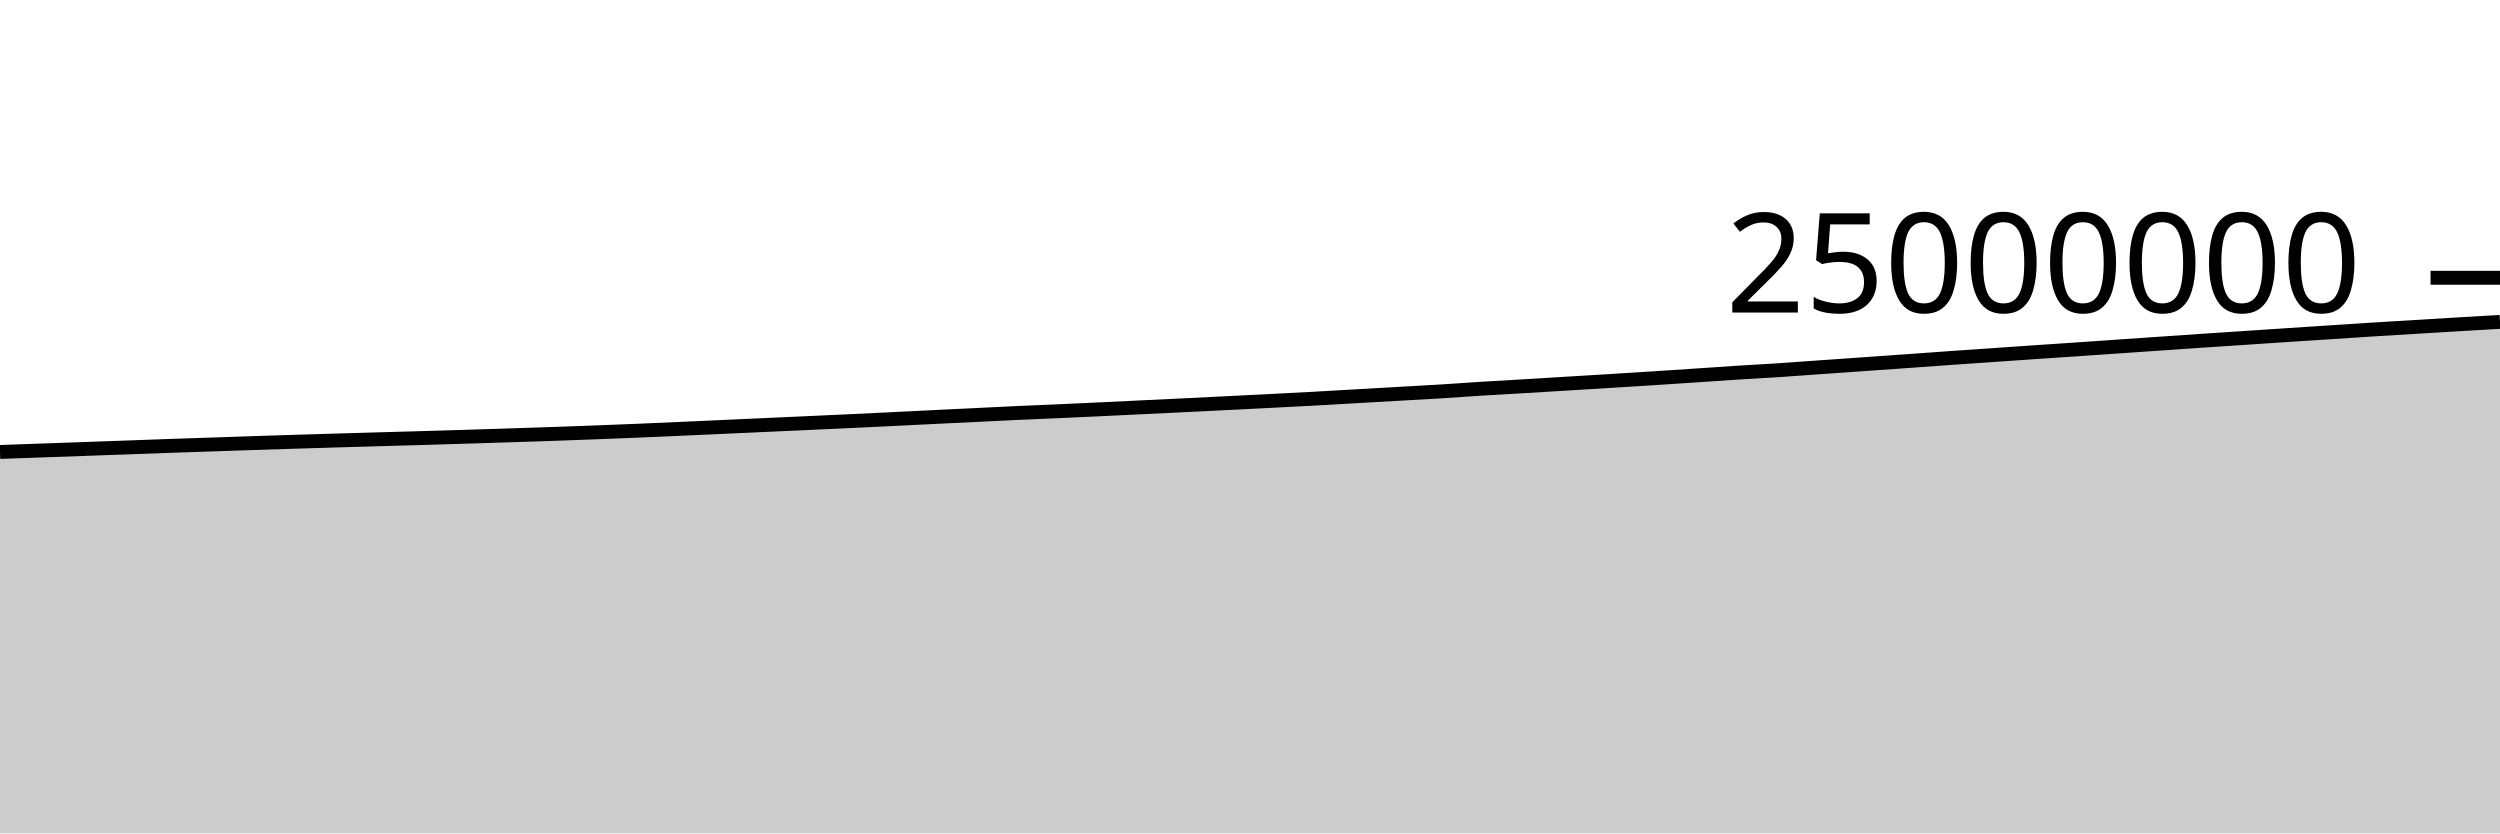
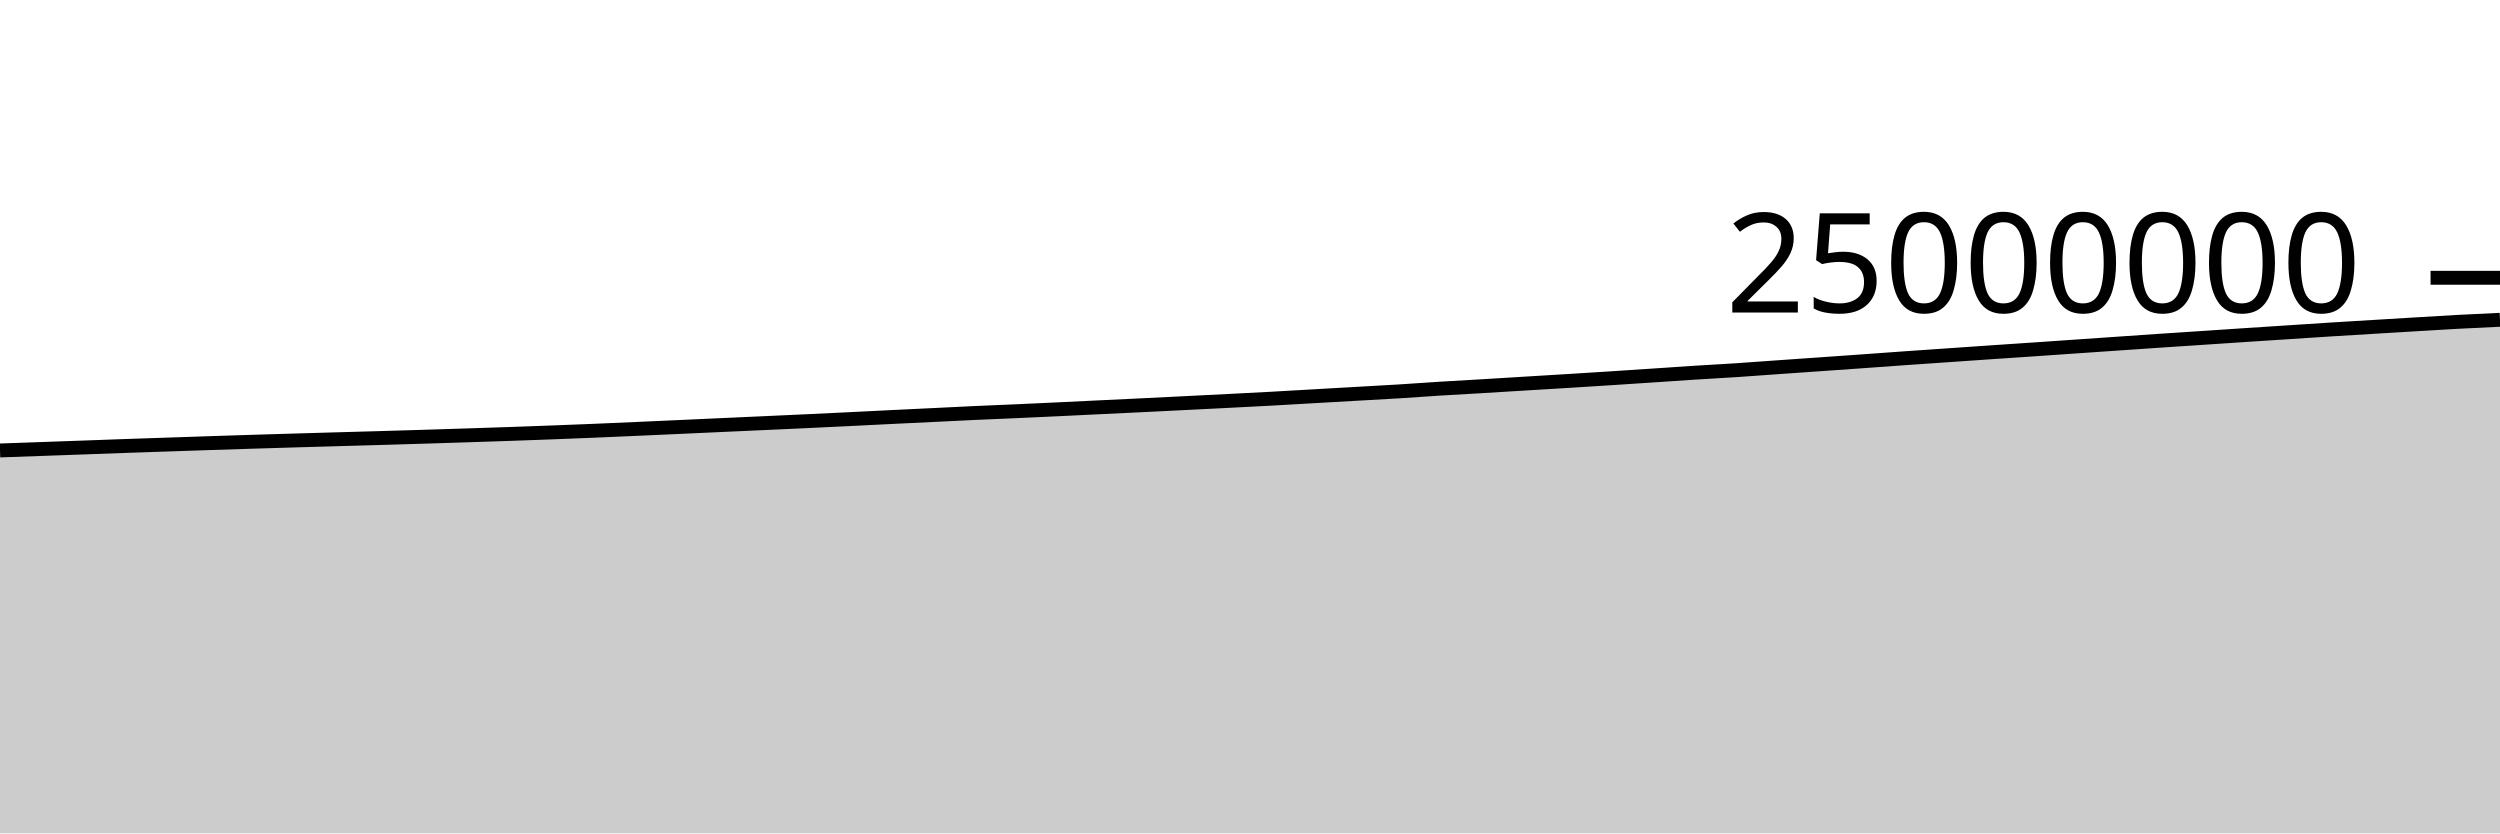
<svg xmlns="http://www.w3.org/2000/svg" viewBox="0 0 180 60">
  <g transform="translate(0,20)">
-     <path class="area" fill="rgba(0, 0, 0, 0.2)" d="M0,12.541C1.017,12.505,2.034,12.469,3.051,12.433C4.068,12.397,5.085,12.361,6.102,12.325C7.119,12.288,8.136,12.252,9.153,12.216C10.169,12.179,11.186,12.141,12.203,12.105C13.22,12.07,14.237,12.037,15.254,12.003C16.271,11.968,17.288,11.932,18.305,11.899C19.322,11.865,20.339,11.833,21.356,11.802C22.373,11.77,23.39,11.74,24.407,11.71C25.424,11.68,26.441,11.651,27.458,11.622C28.475,11.593,29.492,11.566,30.508,11.536C31.525,11.507,32.542,11.476,33.559,11.445C34.576,11.414,35.593,11.381,36.61,11.348C37.627,11.315,38.644,11.283,39.661,11.248C40.678,11.213,41.695,11.175,42.712,11.137C43.729,11.098,44.746,11.059,45.763,11.017C46.78,10.974,47.797,10.929,48.814,10.884C49.831,10.839,50.847,10.793,51.864,10.747C52.881,10.701,53.898,10.654,54.915,10.608C55.932,10.561,56.949,10.517,57.966,10.47C58.983,10.424,60,10.378,61.017,10.33C62.034,10.282,63.051,10.234,64.068,10.184C65.085,10.134,66.102,10.082,67.119,10.032C68.136,9.983,69.153,9.934,70.169,9.885C71.186,9.835,72.203,9.782,73.22,9.736C74.237,9.689,75.254,9.65,76.271,9.605C77.288,9.559,78.305,9.512,79.322,9.464C80.339,9.416,81.356,9.365,82.373,9.316C83.39,9.267,84.407,9.219,85.424,9.17C86.441,9.12,87.458,9.069,88.475,9.018C89.492,8.967,90.508,8.917,91.525,8.865C92.542,8.813,93.559,8.762,94.576,8.706C95.593,8.651,96.61,8.589,97.627,8.531C98.644,8.472,99.661,8.415,100.678,8.357C101.695,8.299,102.712,8.246,103.729,8.183C104.746,8.12,105.763,8.044,106.78,7.98C107.797,7.917,108.814,7.863,109.831,7.802C110.847,7.741,111.864,7.678,112.881,7.616C113.898,7.554,114.915,7.494,115.932,7.431C116.949,7.368,117.966,7.305,118.983,7.239C120,7.174,121.017,7.105,122.034,7.038C123.051,6.97,124.068,6.898,125.085,6.833C126.102,6.768,127.119,6.716,128.136,6.649C129.153,6.582,130.169,6.503,131.186,6.431C132.203,6.36,133.22,6.29,134.237,6.218C135.254,6.147,136.271,6.076,137.288,6.003C138.305,5.931,139.322,5.854,140.339,5.783C141.356,5.711,142.373,5.643,143.39,5.573C144.407,5.503,145.424,5.431,146.441,5.362C147.458,5.293,148.475,5.226,149.492,5.157C150.508,5.088,151.525,5.016,152.542,4.946C153.559,4.876,154.576,4.806,155.593,4.736C156.61,4.667,157.627,4.596,158.644,4.527C159.661,4.459,160.678,4.392,161.695,4.325C162.712,4.257,163.729,4.189,164.746,4.122C165.763,4.055,166.78,3.989,167.797,3.923C168.814,3.857,169.831,3.788,170.847,3.724C171.864,3.66,172.881,3.599,173.898,3.538C174.915,3.476,175.932,3.414,176.949,3.354C177.966,3.293,178.983,3.234,180,3.174L180,40C178.983,40,177.966,40,176.949,40C175.932,40,174.915,40,173.898,40C172.881,40,171.864,40,170.847,40C169.831,40,168.814,40,167.797,40C166.78,40,165.763,40,164.746,40C163.729,40,162.712,40,161.695,40C160.678,40,159.661,40,158.644,40C157.627,40,156.61,40,155.593,40C154.576,40,153.559,40,152.542,40C151.525,40,150.508,40,149.492,40C148.475,40,147.458,40,146.441,40C145.424,40,144.407,40,143.39,40C142.373,40,141.356,40,140.339,40C139.322,40,138.305,40,137.288,40C136.271,40,135.254,40,134.237,40C133.22,40,132.203,40,131.186,40C130.169,40,129.153,40,128.136,40C127.119,40,126.102,40,125.085,40C124.068,40,123.051,40,122.034,40C121.017,40,120,40,118.983,40C117.966,40,116.949,40,115.932,40C114.915,40,113.898,40,112.881,40C111.864,40,110.847,40,109.831,40C108.814,40,107.797,40,106.78,40C105.763,40,104.746,40,103.729,40C102.712,40,101.695,40,100.678,40C99.661,40,98.644,40,97.627,40C96.61,40,95.593,40,94.576,40C93.559,40,92.542,40,91.525,40C90.508,40,89.492,40,88.475,40C87.458,40,86.441,40,85.424,40C84.407,40,83.39,40,82.373,40C81.356,40,80.339,40,79.322,40C78.305,40,77.288,40,76.271,40C75.254,40,74.237,40,73.22,40C72.203,40,71.186,40,70.169,40C69.153,40,68.136,40,67.119,40C66.102,40,65.085,40,64.068,40C63.051,40,62.034,40,61.017,40C60,40,58.983,40,57.966,40C56.949,40,55.932,40,54.915,40C53.898,40,52.881,40,51.864,40C50.847,40,49.831,40,48.814,40C47.797,40,46.78,40,45.763,40C44.746,40,43.729,40,42.712,40C41.695,40,40.678,40,39.661,40C38.644,40,37.627,40,36.61,40C35.593,40,34.576,40,33.559,40C32.542,40,31.525,40,30.508,40C29.492,40,28.475,40,27.458,40C26.441,40,25.424,40,24.407,40C23.39,40,22.373,40,21.356,40C20.339,40,19.322,40,18.305,40C17.288,40,16.271,40,15.254,40C14.237,40,13.22,40,12.203,40C11.186,40,10.169,40,9.153,40C8.136,40,7.119,40,6.102,40C5.085,40,4.068,40,3.051,40C2.034,40,1.017,40,0,40Z" />
-     <path class="line" stroke="black" fill="none" d="M0,12.541C1.017,12.505,2.034,12.469,3.051,12.433C4.068,12.397,5.085,12.361,6.102,12.325C7.119,12.288,8.136,12.252,9.153,12.216C10.169,12.179,11.186,12.141,12.203,12.105C13.22,12.07,14.237,12.037,15.254,12.003C16.271,11.968,17.288,11.932,18.305,11.899C19.322,11.865,20.339,11.833,21.356,11.802C22.373,11.77,23.39,11.74,24.407,11.71C25.424,11.68,26.441,11.651,27.458,11.622C28.475,11.593,29.492,11.566,30.508,11.536C31.525,11.507,32.542,11.476,33.559,11.445C34.576,11.414,35.593,11.381,36.61,11.348C37.627,11.315,38.644,11.283,39.661,11.248C40.678,11.213,41.695,11.175,42.712,11.137C43.729,11.098,44.746,11.059,45.763,11.017C46.78,10.974,47.797,10.929,48.814,10.884C49.831,10.839,50.847,10.793,51.864,10.747C52.881,10.701,53.898,10.654,54.915,10.608C55.932,10.561,56.949,10.517,57.966,10.47C58.983,10.424,60,10.378,61.017,10.33C62.034,10.282,63.051,10.234,64.068,10.184C65.085,10.134,66.102,10.082,67.119,10.032C68.136,9.983,69.153,9.934,70.169,9.885C71.186,9.835,72.203,9.782,73.22,9.736C74.237,9.689,75.254,9.65,76.271,9.605C77.288,9.559,78.305,9.512,79.322,9.464C80.339,9.416,81.356,9.365,82.373,9.316C83.39,9.267,84.407,9.219,85.424,9.17C86.441,9.12,87.458,9.069,88.475,9.018C89.492,8.967,90.508,8.917,91.525,8.865C92.542,8.813,93.559,8.762,94.576,8.706C95.593,8.651,96.61,8.589,97.627,8.531C98.644,8.472,99.661,8.415,100.678,8.357C101.695,8.299,102.712,8.246,103.729,8.183C104.746,8.12,105.763,8.044,106.78,7.98C107.797,7.917,108.814,7.863,109.831,7.802C110.847,7.741,111.864,7.678,112.881,7.616C113.898,7.554,114.915,7.494,115.932,7.431C116.949,7.368,117.966,7.305,118.983,7.239C120,7.174,121.017,7.105,122.034,7.038C123.051,6.97,124.068,6.898,125.085,6.833C126.102,6.768,127.119,6.716,128.136,6.649C129.153,6.582,130.169,6.503,131.186,6.431C132.203,6.36,133.22,6.29,134.237,6.218C135.254,6.147,136.271,6.076,137.288,6.003C138.305,5.931,139.322,5.854,140.339,5.783C141.356,5.711,142.373,5.643,143.39,5.573C144.407,5.503,145.424,5.431,146.441,5.362C147.458,5.293,148.475,5.226,149.492,5.157C150.508,5.088,151.525,5.016,152.542,4.946C153.559,4.876,154.576,4.806,155.593,4.736C156.61,4.667,157.627,4.596,158.644,4.527C159.661,4.459,160.678,4.392,161.695,4.325C162.712,4.257,163.729,4.189,164.746,4.122C165.763,4.055,166.78,3.989,167.797,3.923C168.814,3.857,169.831,3.788,170.847,3.724C171.864,3.66,172.881,3.599,173.898,3.538C174.915,3.476,175.932,3.414,176.949,3.354C177.966,3.293,178.983,3.234,180,3.174" />
+     <path class="area" fill="rgba(0, 0, 0, 0.2)" d="M0,12.433C1.017,12.397,2.034,12.361,3.051,12.325C4.068,12.288,5.085,12.252,6.102,12.216C7.119,12.179,8.136,12.141,9.153,12.105C10.169,12.07,11.186,12.037,12.203,12.003C13.22,11.968,14.237,11.932,15.254,11.899C16.271,11.865,17.288,11.833,18.305,11.802C19.322,11.77,20.339,11.74,21.356,11.71C22.373,11.68,23.39,11.651,24.407,11.622C25.424,11.593,26.441,11.566,27.458,11.536C28.475,11.507,29.492,11.476,30.508,11.445C31.525,11.414,32.542,11.381,33.559,11.348C34.576,11.315,35.593,11.283,36.61,11.248C37.627,11.213,38.644,11.175,39.661,11.137C40.678,11.098,41.695,11.059,42.712,11.017C43.729,10.974,44.746,10.929,45.763,10.884C46.78,10.839,47.797,10.793,48.814,10.747C49.831,10.701,50.847,10.654,51.864,10.608C52.881,10.561,53.898,10.517,54.915,10.47C55.932,10.424,56.949,10.378,57.966,10.33C58.983,10.282,60,10.234,61.017,10.184C62.034,10.134,63.051,10.082,64.068,10.032C65.085,9.983,66.102,9.934,67.119,9.885C68.136,9.835,69.153,9.782,70.169,9.736C71.186,9.689,72.203,9.65,73.22,9.605C74.237,9.559,75.254,9.512,76.271,9.464C77.288,9.416,78.305,9.365,79.322,9.316C80.339,9.267,81.356,9.219,82.373,9.17C83.39,9.12,84.407,9.069,85.424,9.018C86.441,8.967,87.458,8.917,88.475,8.865C89.492,8.813,90.508,8.762,91.525,8.706C92.542,8.651,93.559,8.589,94.576,8.531C95.593,8.472,96.61,8.415,97.627,8.357C98.644,8.299,99.661,8.246,100.678,8.183C101.695,8.12,102.712,8.044,103.729,7.98C104.746,7.917,105.763,7.863,106.78,7.802C107.797,7.741,108.814,7.678,109.831,7.616C110.847,7.554,111.864,7.494,112.881,7.431C113.898,7.368,114.915,7.305,115.932,7.239C116.949,7.174,117.966,7.105,118.983,7.038C120,6.97,121.017,6.898,122.034,6.833C123.051,6.768,124.068,6.716,125.085,6.649C126.102,6.582,127.119,6.503,128.136,6.431C129.153,6.36,130.169,6.29,131.186,6.218C132.203,6.147,133.22,6.076,134.237,6.003C135.254,5.931,136.271,5.854,137.288,5.783C138.305,5.711,139.322,5.643,140.339,5.573C141.356,5.503,142.373,5.431,143.39,5.362C144.407,5.293,145.424,5.226,146.441,5.157C147.458,5.088,148.475,5.016,149.492,4.946C150.508,4.876,151.525,4.806,152.542,4.736C153.559,4.667,154.576,4.596,155.593,4.527C156.61,4.459,157.627,4.392,158.644,4.325C159.661,4.257,160.678,4.189,161.695,4.122C162.712,4.055,163.729,3.989,164.746,3.923C165.763,3.857,166.78,3.788,167.797,3.724C168.814,3.66,169.831,3.599,170.847,3.538C171.864,3.476,172.881,3.414,173.898,3.354C174.915,3.293,175.932,3.229,176.949,3.174C177.966,3.12,178.983,3.073,180,3.025L180,40C178.983,40,177.966,40,176.949,40C175.932,40,174.915,40,173.898,40C172.881,40,171.864,40,170.847,40C169.831,40,168.814,40,167.797,40C166.78,40,165.763,40,164.746,40C163.729,40,162.712,40,161.695,40C160.678,40,159.661,40,158.644,40C157.627,40,156.61,40,155.593,40C154.576,40,153.559,40,152.542,40C151.525,40,150.508,40,149.492,40C148.475,40,147.458,40,146.441,40C145.424,40,144.407,40,143.39,40C142.373,40,141.356,40,140.339,40C139.322,40,138.305,40,137.288,40C136.271,40,135.254,40,134.237,40C133.22,40,132.203,40,131.186,40C130.169,40,129.153,40,128.136,40C127.119,40,126.102,40,125.085,40C124.068,40,123.051,40,122.034,40C121.017,40,120,40,118.983,40C117.966,40,116.949,40,115.932,40C114.915,40,113.898,40,112.881,40C111.864,40,110.847,40,109.831,40C108.814,40,107.797,40,106.78,40C105.763,40,104.746,40,103.729,40C102.712,40,101.695,40,100.678,40C99.661,40,98.644,40,97.627,40C96.61,40,95.593,40,94.576,40C93.559,40,92.542,40,91.525,40C90.508,40,89.492,40,88.475,40C87.458,40,86.441,40,85.424,40C84.407,40,83.39,40,82.373,40C81.356,40,80.339,40,79.322,40C78.305,40,77.288,40,76.271,40C75.254,40,74.237,40,73.22,40C72.203,40,71.186,40,70.169,40C69.153,40,68.136,40,67.119,40C66.102,40,65.085,40,64.068,40C63.051,40,62.034,40,61.017,40C60,40,58.983,40,57.966,40C56.949,40,55.932,40,54.915,40C53.898,40,52.881,40,51.864,40C50.847,40,49.831,40,48.814,40C47.797,40,46.78,40,45.763,40C44.746,40,43.729,40,42.712,40C41.695,40,40.678,40,39.661,40C38.644,40,37.627,40,36.61,40C35.593,40,34.576,40,33.559,40C32.542,40,31.525,40,30.508,40C29.492,40,28.475,40,27.458,40C26.441,40,25.424,40,24.407,40C23.39,40,22.373,40,21.356,40C20.339,40,19.322,40,18.305,40C17.288,40,16.271,40,15.254,40C14.237,40,13.22,40,12.203,40C11.186,40,10.169,40,9.153,40C8.136,40,7.119,40,6.102,40C5.085,40,4.068,40,3.051,40C2.034,40,1.017,40,0,40Z" />
+     <path class="line" stroke="black" fill="none" d="M0,12.433C1.017,12.397,2.034,12.361,3.051,12.325C4.068,12.288,5.085,12.252,6.102,12.216C7.119,12.179,8.136,12.141,9.153,12.105C10.169,12.07,11.186,12.037,12.203,12.003C13.22,11.968,14.237,11.932,15.254,11.899C16.271,11.865,17.288,11.833,18.305,11.802C19.322,11.77,20.339,11.74,21.356,11.71C22.373,11.68,23.39,11.651,24.407,11.622C25.424,11.593,26.441,11.566,27.458,11.536C28.475,11.507,29.492,11.476,30.508,11.445C31.525,11.414,32.542,11.381,33.559,11.348C34.576,11.315,35.593,11.283,36.61,11.248C37.627,11.213,38.644,11.175,39.661,11.137C40.678,11.098,41.695,11.059,42.712,11.017C43.729,10.974,44.746,10.929,45.763,10.884C46.78,10.839,47.797,10.793,48.814,10.747C49.831,10.701,50.847,10.654,51.864,10.608C52.881,10.561,53.898,10.517,54.915,10.47C55.932,10.424,56.949,10.378,57.966,10.33C58.983,10.282,60,10.234,61.017,10.184C62.034,10.134,63.051,10.082,64.068,10.032C65.085,9.983,66.102,9.934,67.119,9.885C68.136,9.835,69.153,9.782,70.169,9.736C71.186,9.689,72.203,9.65,73.22,9.605C74.237,9.559,75.254,9.512,76.271,9.464C77.288,9.416,78.305,9.365,79.322,9.316C80.339,9.267,81.356,9.219,82.373,9.17C83.39,9.12,84.407,9.069,85.424,9.018C86.441,8.967,87.458,8.917,88.475,8.865C89.492,8.813,90.508,8.762,91.525,8.706C92.542,8.651,93.559,8.589,94.576,8.531C95.593,8.472,96.61,8.415,97.627,8.357C98.644,8.299,99.661,8.246,100.678,8.183C101.695,8.12,102.712,8.044,103.729,7.98C104.746,7.917,105.763,7.863,106.78,7.802C107.797,7.741,108.814,7.678,109.831,7.616C110.847,7.554,111.864,7.494,112.881,7.431C113.898,7.368,114.915,7.305,115.932,7.239C116.949,7.174,117.966,7.105,118.983,7.038C120,6.97,121.017,6.898,122.034,6.833C123.051,6.768,124.068,6.716,125.085,6.649C126.102,6.582,127.119,6.503,128.136,6.431C129.153,6.36,130.169,6.29,131.186,6.218C132.203,6.147,133.22,6.076,134.237,6.003C135.254,5.931,136.271,5.854,137.288,5.783C138.305,5.711,139.322,5.643,140.339,5.573C141.356,5.503,142.373,5.431,143.39,5.362C144.407,5.293,145.424,5.226,146.441,5.157C147.458,5.088,148.475,5.016,149.492,4.946C150.508,4.876,151.525,4.806,152.542,4.736C153.559,4.667,154.576,4.596,155.593,4.527C156.61,4.459,157.627,4.392,158.644,4.325C159.661,4.257,160.678,4.189,161.695,4.122C162.712,4.055,163.729,3.989,164.746,3.923C165.763,3.857,166.78,3.788,167.797,3.724C168.814,3.66,169.831,3.599,170.847,3.538C171.864,3.476,172.881,3.414,173.898,3.354C174.915,3.293,175.932,3.229,176.949,3.174C177.966,3.12,178.983,3.073,180,3.025" />
    <path class="axis-ceiling" stroke-width="1" stroke="black" fill="none" d="M175,0L180,0" />
    <text class="axis-ceiling-label" font-family="sans-serif" text-anchor="end" font-size="10px" x="170" y="2.5">25000000</text>
  </g>
</svg>
